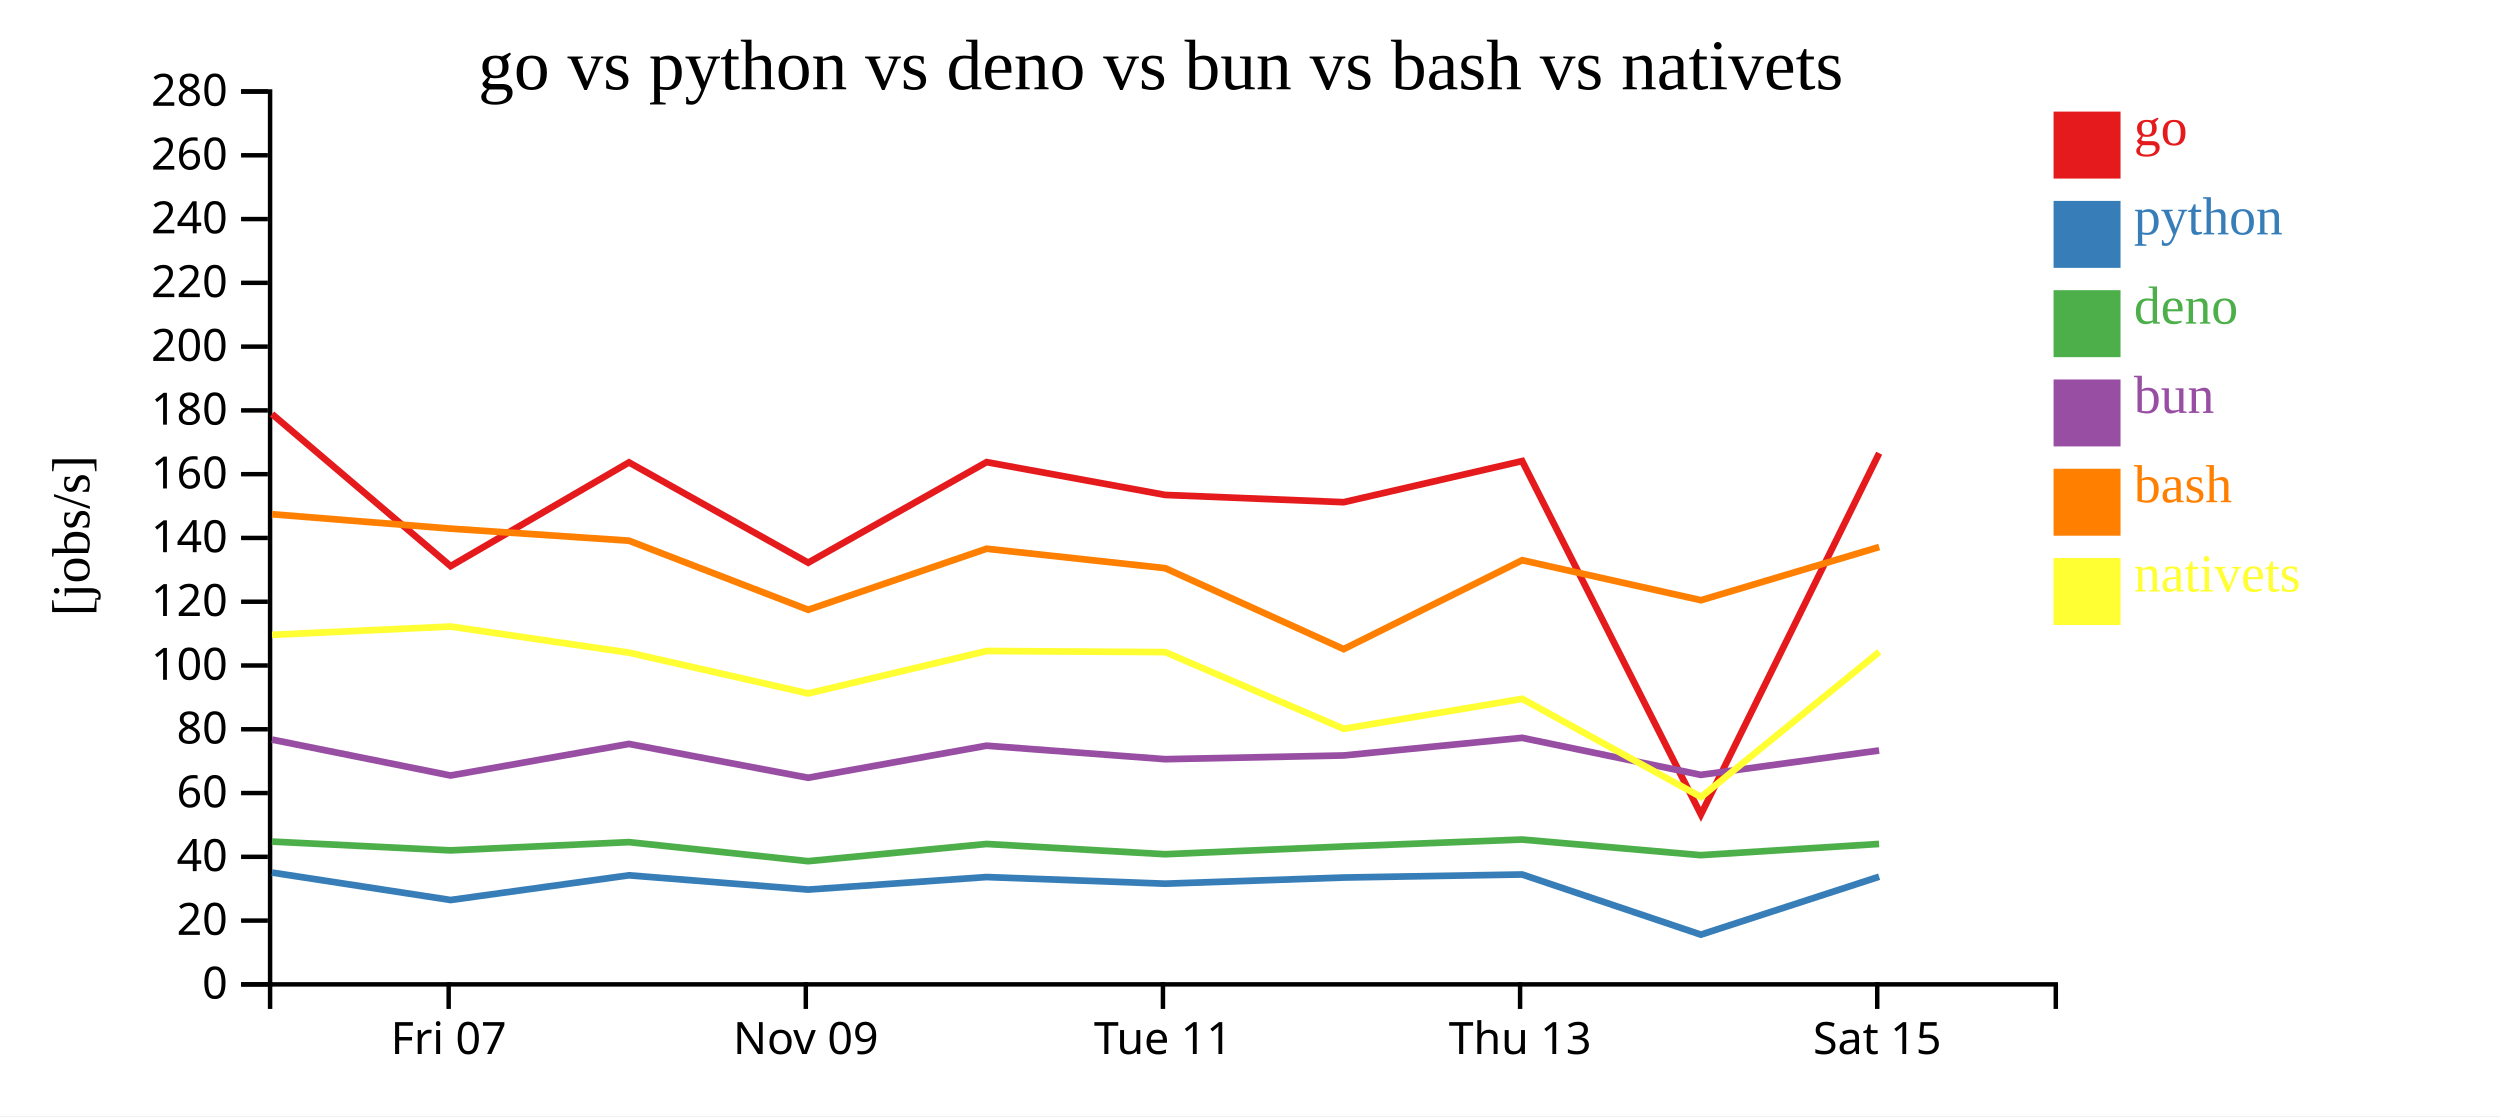
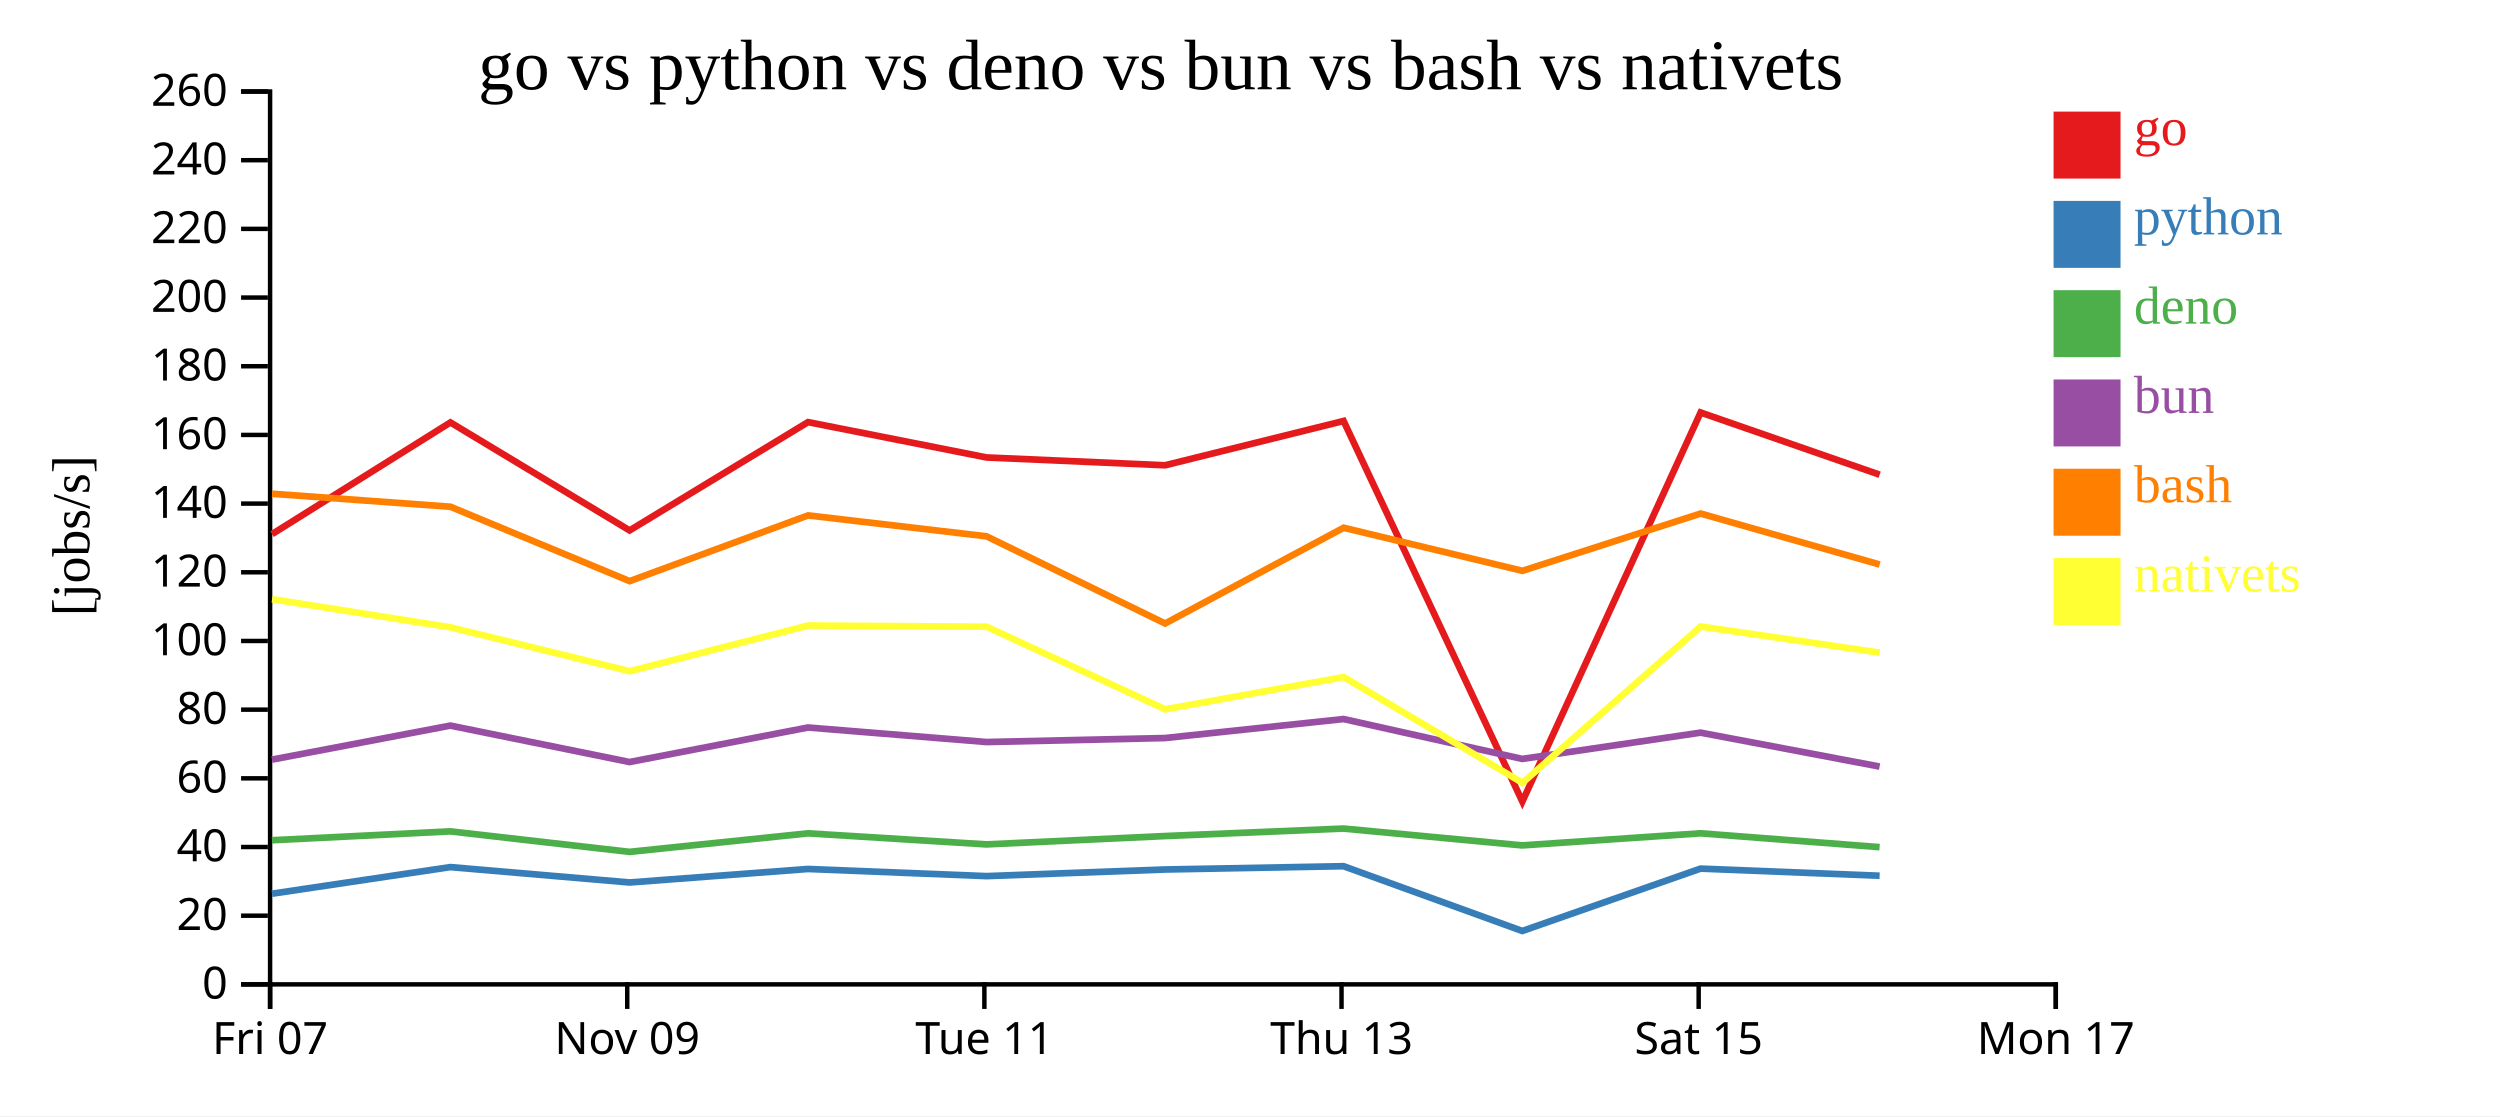
<svg xmlns="http://www.w3.org/2000/svg" width="560" height="250">
  <rect width="100%" height="100%" fill="white" />
  <g transform="translate(60,20)">
    <g transform="translate(0,200)" fill="none" font-size="10" font-family="sans-serif" text-anchor="middle">
      <path class="domain" stroke="currentColor" d="M0.5,6V0.5H400.5V6" />
-       <g class="tick" opacity="1" transform="translate(40.5,0)">
+       <g class="tick" opacity="1" transform="translate(0.5,0)">
        <line stroke="currentColor" y2="6" />
        <text fill="currentColor" y="9" dy="0.71em">Fri 07</text>
      </g>
-       <g class="tick" opacity="1" transform="translate(120.5,0)">
+       <g class="tick" opacity="1" transform="translate(80.5,0)">
        <line stroke="currentColor" y2="6" />
        <text fill="currentColor" y="9" dy="0.71em">Nov 09</text>
      </g>
-       <g class="tick" opacity="1" transform="translate(200.5,0)">
+       <g class="tick" opacity="1" transform="translate(160.5,0)">
        <line stroke="currentColor" y2="6" />
        <text fill="currentColor" y="9" dy="0.71em">Tue 11</text>
      </g>
-       <g class="tick" opacity="1" transform="translate(280.5,0)">
+       <g class="tick" opacity="1" transform="translate(240.5,0)">
        <line stroke="currentColor" y2="6" />
        <text fill="currentColor" y="9" dy="0.71em">Thu 13</text>
      </g>
-       <g class="tick" opacity="1" transform="translate(360.5,0)">
+       <g class="tick" opacity="1" transform="translate(320.5,0)">
        <line stroke="currentColor" y2="6" />
        <text fill="currentColor" y="9" dy="0.71em">Sat 15</text>
+       </g>
+       <g class="tick" opacity="1" transform="translate(400.5,0)">
+         <line stroke="currentColor" y2="6" />
+         <text fill="currentColor" y="9" dy="0.71em">Mon 17</text>
      </g>
    </g>
    <g fill="none" font-size="10" font-family="sans-serif" text-anchor="end">
      <path class="domain" stroke="currentColor" d="M-6,200.5H0.5V0.5H-6" />
      <g class="tick" opacity="1" transform="translate(0,200.5)">
        <line stroke="currentColor" x2="-6" />
        <text fill="currentColor" x="-9" dy="0.32em">0</text>
      </g>
-       <g class="tick" opacity="1" transform="translate(0,186.2143)">
+       <g class="tick" opacity="1" transform="translate(0,185.1154)">
        <line stroke="currentColor" x2="-6" />
        <text fill="currentColor" x="-9" dy="0.32em">20</text>
      </g>
-       <g class="tick" opacity="1" transform="translate(0,171.9286)">
+       <g class="tick" opacity="1" transform="translate(0,169.7308)">
        <line stroke="currentColor" x2="-6" />
        <text fill="currentColor" x="-9" dy="0.32em">40</text>
      </g>
-       <g class="tick" opacity="1" transform="translate(0,157.6429)">
+       <g class="tick" opacity="1" transform="translate(0,154.3462)">
        <line stroke="currentColor" x2="-6" />
        <text fill="currentColor" x="-9" dy="0.32em">60</text>
      </g>
-       <g class="tick" opacity="1" transform="translate(0,143.3571)">
+       <g class="tick" opacity="1" transform="translate(0,138.9615)">
        <line stroke="currentColor" x2="-6" />
        <text fill="currentColor" x="-9" dy="0.32em">80</text>
      </g>
-       <g class="tick" opacity="1" transform="translate(0,129.0714)">
+       <g class="tick" opacity="1" transform="translate(0,123.5769)">
        <line stroke="currentColor" x2="-6" />
        <text fill="currentColor" x="-9" dy="0.32em">100</text>
      </g>
-       <g class="tick" opacity="1" transform="translate(0,114.7857)">
+       <g class="tick" opacity="1" transform="translate(0,108.1923)">
        <line stroke="currentColor" x2="-6" />
        <text fill="currentColor" x="-9" dy="0.32em">120</text>
      </g>
-       <g class="tick" opacity="1" transform="translate(0,100.5)">
+       <g class="tick" opacity="1" transform="translate(0,92.80769)">
        <line stroke="currentColor" x2="-6" />
        <text fill="currentColor" x="-9" dy="0.32em">140</text>
      </g>
-       <g class="tick" opacity="1" transform="translate(0,86.21429)">
+       <g class="tick" opacity="1" transform="translate(0,77.42308)">
        <line stroke="currentColor" x2="-6" />
        <text fill="currentColor" x="-9" dy="0.32em">160</text>
      </g>
-       <g class="tick" opacity="1" transform="translate(0,71.92857)">
+       <g class="tick" opacity="1" transform="translate(0,62.03846)">
        <line stroke="currentColor" x2="-6" />
        <text fill="currentColor" x="-9" dy="0.32em">180</text>
      </g>
-       <g class="tick" opacity="1" transform="translate(0,57.64286)">
+       <g class="tick" opacity="1" transform="translate(0,46.65385)">
        <line stroke="currentColor" x2="-6" />
        <text fill="currentColor" x="-9" dy="0.32em">200</text>
      </g>
-       <g class="tick" opacity="1" transform="translate(0,43.35714)">
+       <g class="tick" opacity="1" transform="translate(0,31.26923)">
        <line stroke="currentColor" x2="-6" />
        <text fill="currentColor" x="-9" dy="0.32em">220</text>
      </g>
-       <g class="tick" opacity="1" transform="translate(0,29.07143)">
+       <g class="tick" opacity="1" transform="translate(0,15.88462)">
        <line stroke="currentColor" x2="-6" />
        <text fill="currentColor" x="-9" dy="0.32em">240</text>
      </g>
-       <g class="tick" opacity="1" transform="translate(0,14.78571)">
+       <g class="tick" opacity="1" transform="translate(0,0.5)">
        <line stroke="currentColor" x2="-6" />
        <text fill="currentColor" x="-9" dy="0.32em">260</text>
-       </g>
-       <g class="tick" opacity="1" transform="translate(0,0.5)">
-         <line stroke="currentColor" x2="-6" />
-         <text fill="currentColor" x="-9" dy="0.32em">280</text>
      </g>
    </g>
    <text text-anchor="middle" style="font-size: 12px" transform="rotate(-90)" y="-40" x="-100">[jobs/s]</text>
    <text text-anchor="middle" style="font-size: 16px" y="0" x="200">go vs python vs deno vs bun vs bash vs nativets</text>
-     <path class="line" fill="none" stroke="#e41a1c" stroke-width="1.5" d="M0.928,72.744L40.934,106.812L80.889,83.581L121.03,106.04L161,83.515L200.99,90.865L240.974,92.492L280.964,83.277L321.006,162.434L360.937,81.515" />
-     <path class="line" fill="none" stroke="#377eb8" stroke-width="1.5" d="M0.922,175.454L40.926,181.603L80.883,176.071L121.022,179.27L160.993,176.46L200.983,177.946L240.967,176.569L280.957,175.885L320.986,189.359L360.93,176.386" />
-     <path class="line" fill="none" stroke="#4daf4a" stroke-width="1.5" d="M0.912,168.514L40.912,170.487L80.872,168.639L121.009,172.905L160.982,169.049L200.971,171.348L240.956,169.613L280.947,168.055L320.966,171.556L360.919,169.044" />
-     <path class="line" fill="none" stroke="#984ea3" stroke-width="1.5" d="M0.915,145.665L40.916,153.714L80.876,146.639L121.014,154.218L160.986,147.035L200.975,150.057L240.96,149.226L280.95,145.274L320.97,153.57L360.923,148.105" />
-     <path class="line" fill="none" stroke="#ff7f00" stroke-width="1.5" d="M0.935,95.189L40.941,98.416L80.896,101.116L121.039,116.59L161.007,102.917L200.998,107.272L240.984,125.401L280.972,105.487L321.014,114.447L360.944,102.533" />
-     <path class="line" fill="none" stroke="#ffff33" stroke-width="1.5" d="M0.944,122.2L40.949,120.343L80.906,126.199L121.049,135.327L161.016,125.823L201.007,126.073L240.996,143.252L280.982,136.539L321.03,158.539L360.953,126.027" />
+     <path class="line" fill="none" stroke="#e41a1c" stroke-width="1.5" d="M0.934,99.644L40.889,74.626L81.03,98.812L121,74.555L160.99,82.47L200.974,84.222L240.964,74.298L281.006,159.544L320.937,72.401L361.046,86.335" />
+     <path class="line" fill="none" stroke="#377eb8" stroke-width="1.5" d="M0.926,180.188L40.883,174.23L81.022,177.675L120.993,174.65L160.983,176.25L200.967,174.766L240.957,174.03L280.986,188.54L320.93,174.569L361.039,176.167" />
+     <path class="line" fill="none" stroke="#4daf4a" stroke-width="1.5" d="M0.912,168.216L40.872,166.226L81.009,170.82L120.982,166.668L160.971,169.144L200.956,167.275L240.947,165.598L280.966,169.368L320.919,166.662L361.027,169.761" />
+     <path class="line" fill="none" stroke="#984ea3" stroke-width="1.5" d="M0.916,150.154L40.876,142.535L81.014,150.697L120.986,142.961L160.975,146.215L200.96,145.321L240.95,141.064L280.97,149.998L320.923,144.113L361.031,151.712" />
+     <path class="line" fill="none" stroke="#ff7f00" stroke-width="1.5" d="M0.941,90.602L40.896,93.51L81.039,110.173L121.007,95.449L160.998,100.139L200.984,119.663L240.972,98.216L281.014,107.866L320.944,95.036L361.054,106.459" />
+     <path class="line" fill="none" stroke="#ffff33" stroke-width="1.5" d="M0.949,114.215L40.906,120.522L81.049,130.352L121.016,120.117L161.007,120.386L200.996,138.887L240.982,131.657L281.03,155.35L320.953,120.336L361.064,126.195" />
    <rect class="dot" x="400" y="5" width="15" height="15" style="fill: #e41a1c;" />
    <rect class="dot" x="400" y="25" width="15" height="15" style="fill: #377eb8;" />
    <rect class="dot" x="400" y="45" width="15" height="15" style="fill: #4daf4a;" />
    <rect class="dot" x="400" y="65" width="15" height="15" style="fill: #984ea3;" />
    <rect class="dot" x="400" y="85" width="15" height="15" style="fill: #ff7f00;" />
    <rect class="dot" x="400" y="105" width="15" height="15" style="fill: #ffff33;" />
    <text class="label" x="418" y="12.5" style="fill: #e41a1c; alignment-baseline: middle;" text-anchor="left">go</text>
    <text class="label" x="418" y="32.5" style="fill: #377eb8; alignment-baseline: middle;" text-anchor="left">python</text>
    <text class="label" x="418" y="52.5" style="fill: #4daf4a; alignment-baseline: middle;" text-anchor="left">deno</text>
    <text class="label" x="418" y="72.5" style="fill: #984ea3; alignment-baseline: middle;" text-anchor="left">bun</text>
    <text class="label" x="418" y="92.5" style="fill: #ff7f00; alignment-baseline: middle;" text-anchor="left">bash</text>
    <text class="label" x="418" y="112.5" style="fill: #ffff33; alignment-baseline: middle;" text-anchor="left">nativets</text>
  </g>
</svg>
